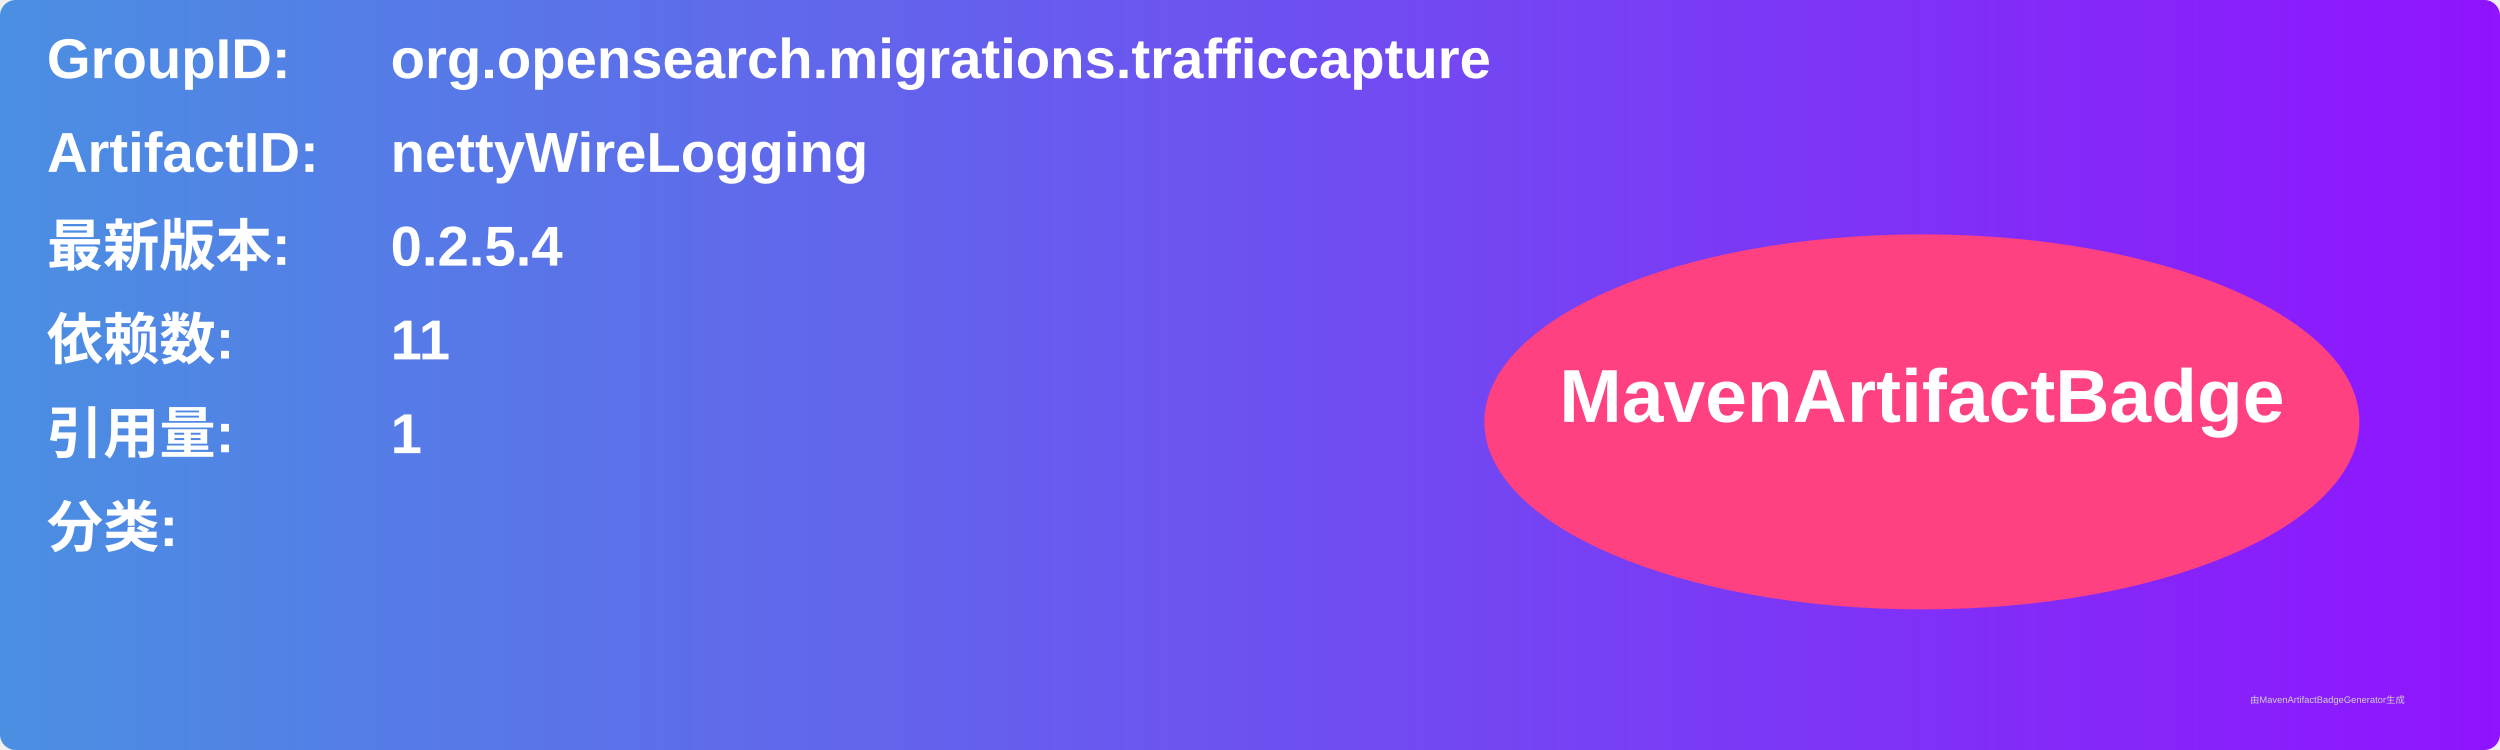
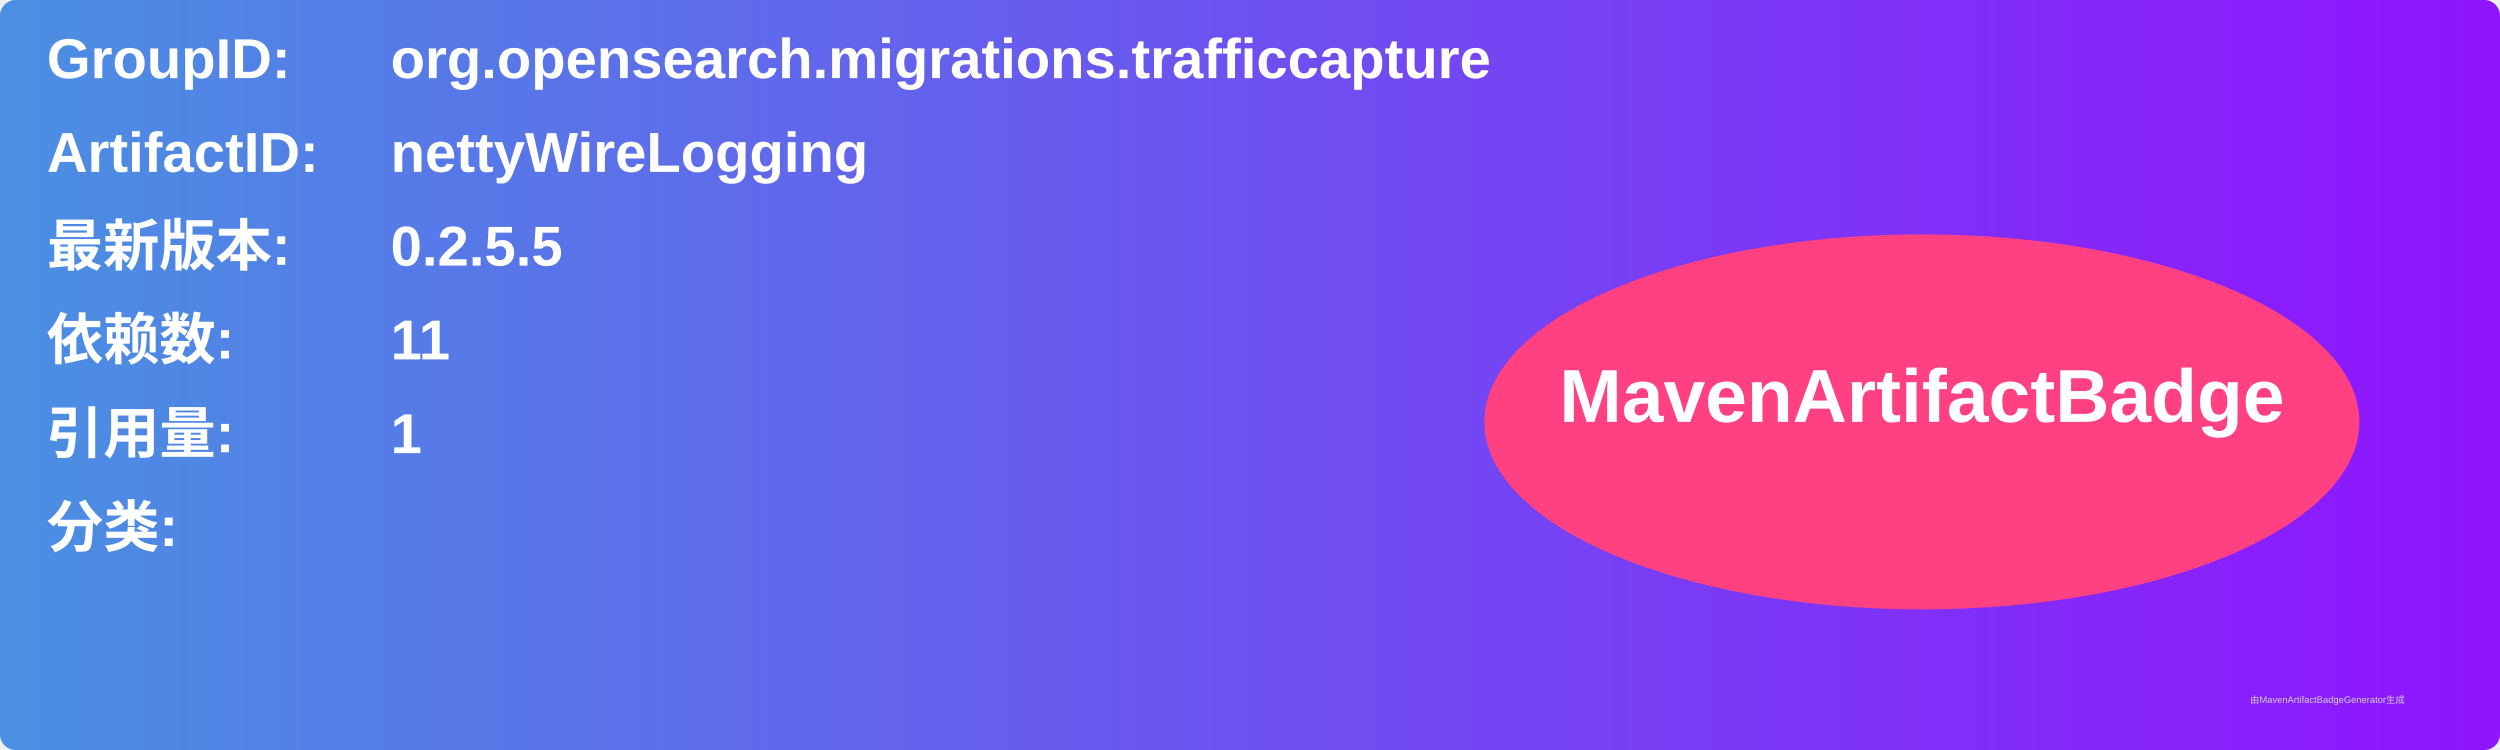
<svg xmlns="http://www.w3.org/2000/svg" width="800" height="240" viewBox="0 0 800 240">
  <linearGradient id="grad" x1="0%" y1="0%" x2="100%" y2="0%">
    <stop offset="0%" stop-color="#4a90e2" />
    <stop offset="100%" stop-color="#9013fe" />
  </linearGradient>
  <rect width="100%" height="100%" rx="5" ry="5" fill="url(#grad)" />
  <g transform="translate(15, 15)">
    <text x="0" y="10" font-family="Arial" font-size="18" fill="white" font-weight="bold" width="260">GroupID:</text>
    <text x="110" y="10" font-family="Arial" font-size="18" fill="white" font-weight="bold" width="460">org.opensearch.migrations.trafficcapture</text>
    <text x="0" y="40" font-family="Arial" font-size="18" fill="white" font-weight="bold" width="260">ArtifactID:</text>
    <text x="110" y="40" font-family="Arial" font-size="18" fill="white" font-weight="bold" width="460">nettyWireLogging</text>
    <text x="0" y="70" font-family="Arial" font-size="18" fill="white" font-weight="bold">最新版本:</text>
    <text x="110" y="70" font-family="Arial" font-size="18" fill="white" font-weight="bold">
-       <tspan font-weight="bold">0.2.5.4</tspan>
+       <tspan font-weight="bold">0.2.5.5</tspan>
    </text>
    <text x="0" y="100" font-family="Arial" font-size="18" fill="white" font-weight="bold">依赖数: </text>
    <text x="110" y="100" font-family="Arial" font-size="18" fill="white">
      <tspan font-weight="bold">11</tspan>
    </text>
    <text x="0" y="130" font-family="Arial" font-size="18" fill="white" font-weight="bold">引用量: </text>
    <text x="110" y="130" font-family="Arial" font-size="18" fill="white">
      <tspan font-weight="bold">1</tspan>
    </text>
    <text x="0" y="160" font-family="Arial" font-size="18" fill="white" font-weight="bold">分类:</text>
    <text x="10" y="190" font-family="Arial" font-size="10" fill="white">
      <tspan font-weight="bold" />
    </text>
    <ellipse cx="600" cy="120" rx="140" ry="60" fill="#ff4081" />
    <text x="600" y="120" text-anchor="middle" font-family="Arial" font-size="24" fill="white" font-weight="bold">MavenArtifactBadge</text>
  </g>
  <text x="720" y="225" font-family="Arial" font-size="3" fill="#d0d0d0">由MavenArtifactBadgeGenerator生成</text>
</svg>
